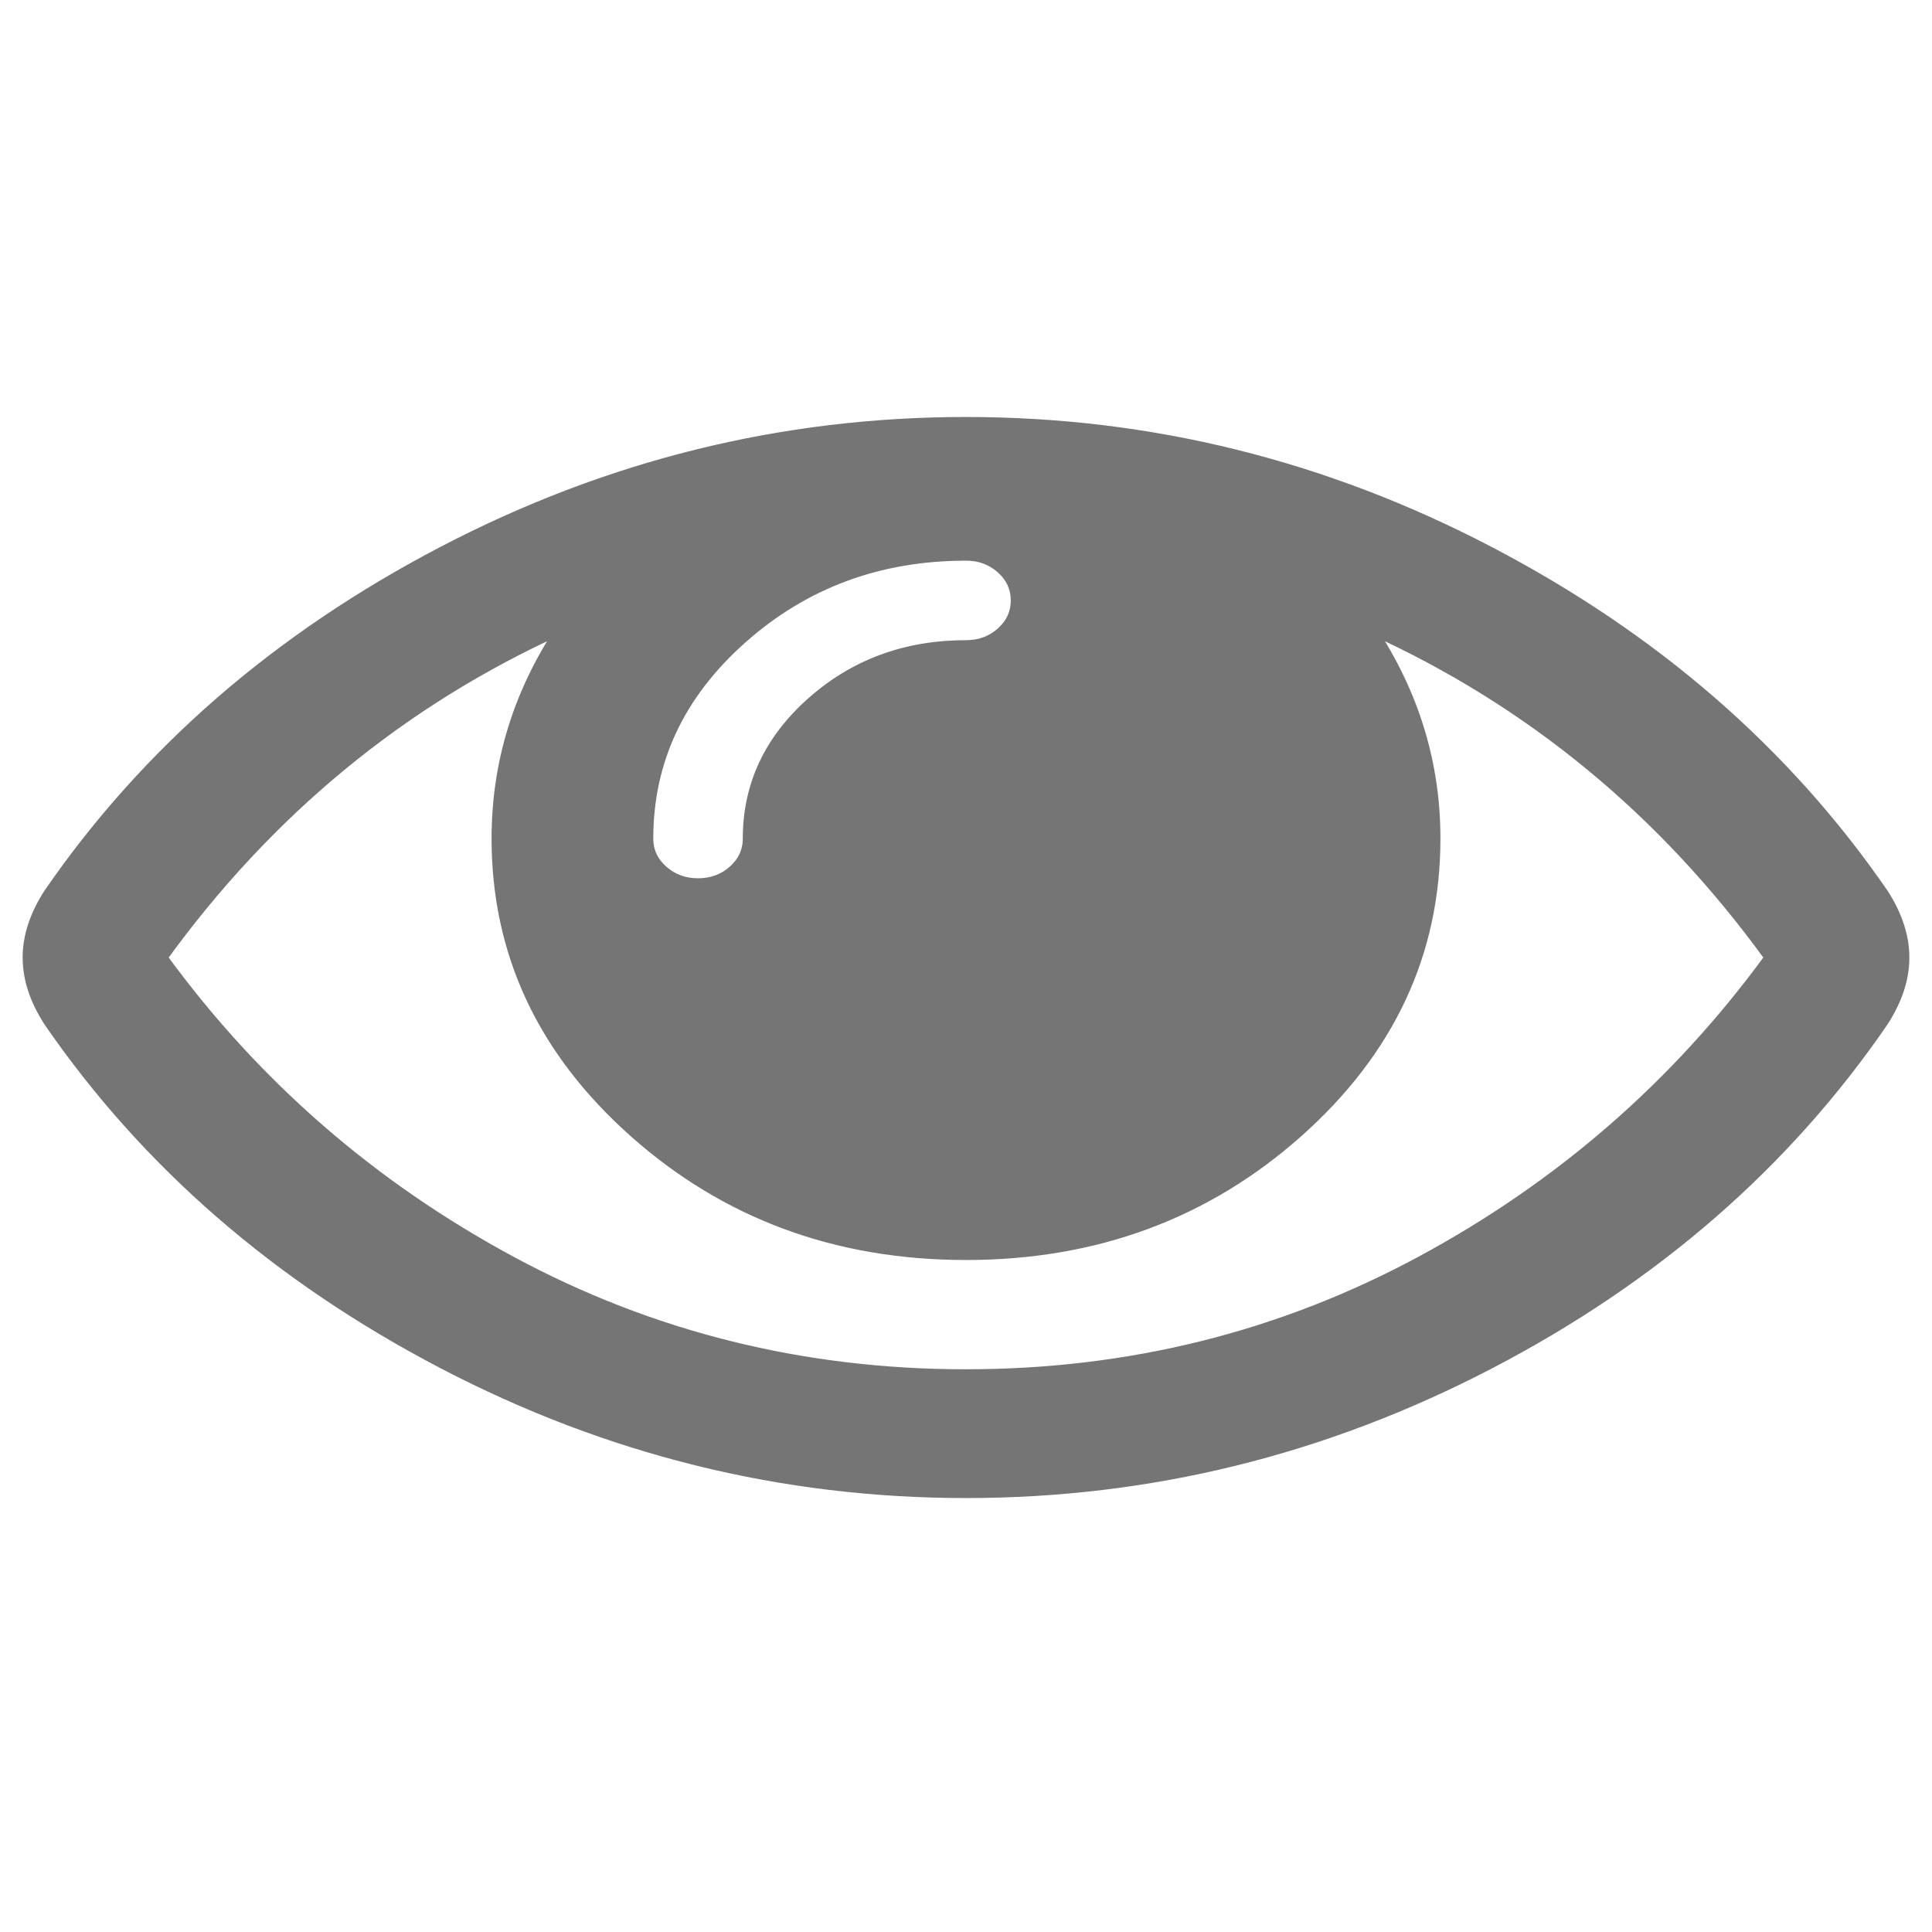
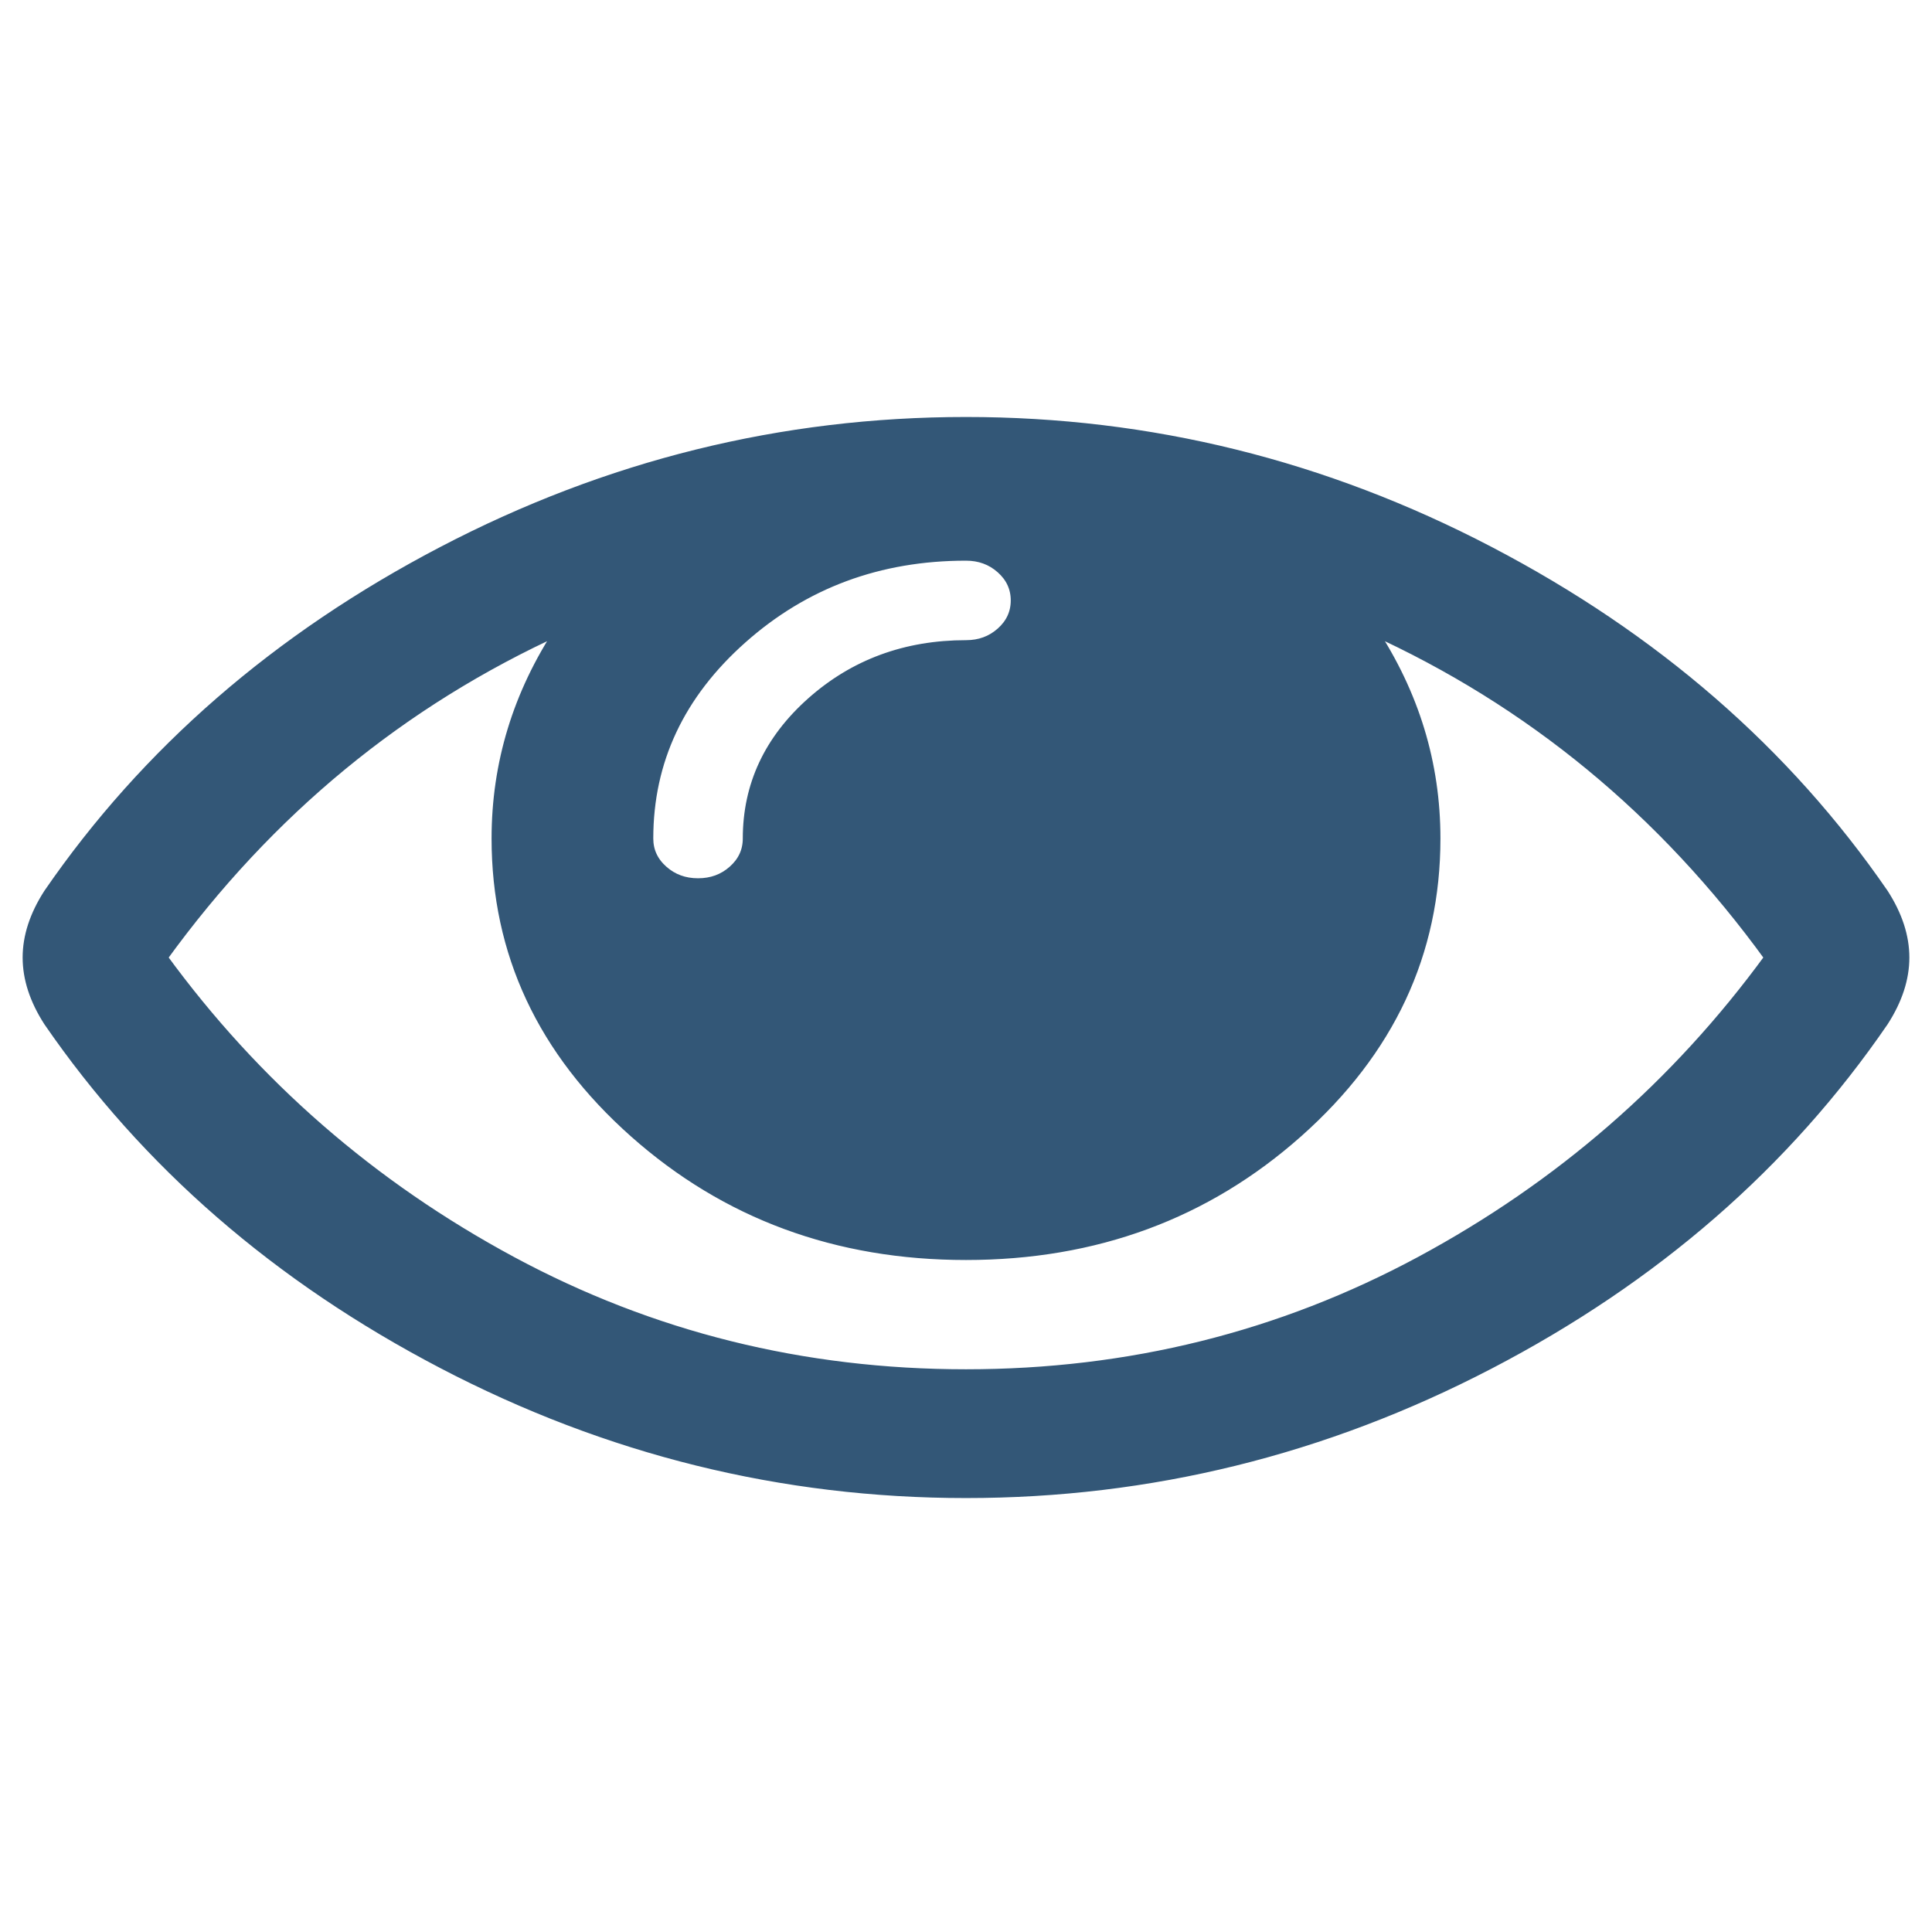
<svg xmlns="http://www.w3.org/2000/svg" version="1.1" id="Capa_1" x="0px" y="0px" viewBox="0 0 512 512" xml:space="preserve" width="512" height="512">
  <defs id="defs935" />
  <g id="g902" transform="translate(0,452)">
</g>
  <g id="g904" transform="translate(0,452)">
</g>
  <g id="g906" transform="translate(0,452)">
</g>
  <g id="g908" transform="translate(0,452)">
</g>
  <g id="g910" transform="translate(0,452)">
</g>
  <g id="g912" transform="translate(0,452)">
</g>
  <g id="g914" transform="translate(0,452)">
</g>
  <g id="g916" transform="translate(0,452)">
</g>
  <g id="g918" transform="translate(0,452)">
</g>
  <g id="g920" transform="translate(0,452)">
</g>
  <g id="g922" transform="translate(0,452)">
</g>
  <g id="g924" transform="translate(0,452)">
</g>
  <g id="g926" transform="translate(0,452)">
</g>
  <g id="g928" transform="translate(0,452)">
</g>
  <g id="g930" transform="translate(0,452)">
</g>
-   <g id="g4598" transform="matrix(0.9715782,0,0,0.8632002,7.45767,32.93555)" style="opacity:1;fill:#757575;fill-opacity:1;stroke:#757575;stroke-width:3.001;stroke-miterlimit:4;stroke-dasharray:none;stroke-opacity:1">
-     <path d="M 505.918,236.117 C 479.267,192.53 443.433,157.508 398.421,131.052 353.406,104.595 305.872,91.365 255.813,91.365 c -50.059,0 -97.595,13.225 -142.61,39.687 C 68.187,157.508 32.355,192.53 5.708,236.117 1.903,242.778 0,249.345 0,255.818 c 0,6.473 1.903,13.04 5.708,19.699 26.647,43.589 62.479,78.614 107.495,105.064 45.015,26.46 92.551,39.68 142.61,39.68 50.06,0 97.594,-13.176 142.608,-39.536 45.012,-26.361 80.852,-61.432 107.497,-105.208 3.806,-6.659 5.708,-13.223 5.708,-19.699 0,-6.473 -1.902,-13.04 -5.708,-19.701 z M 194.568,158.03 c 17.034,-17.034 37.447,-25.554 61.242,-25.554 3.805,0 7.043,1.336 9.709,3.999 2.662,2.664 4,5.901 4,9.707 0,3.809 -1.338,7.044 -3.994,9.704 -2.662,2.667 -5.902,3.999 -9.708,3.999 -16.368,0 -30.362,5.808 -41.971,17.416 -11.613,11.615 -17.416,25.603 -17.416,41.971 0,3.811 -1.336,7.044 -3.999,9.71 -2.667,2.668 -5.901,3.999 -9.707,3.999 -3.809,0 -7.044,-1.334 -9.71,-3.999 -2.667,-2.666 -3.999,-5.903 -3.999,-9.71 0,-23.79 8.52,-44.207 25.553,-61.242 z m 185.299,191.01 c -38.164,23.12 -79.514,34.687 -124.054,34.687 -44.539,0 -85.889,-11.56 -124.051,-34.687 C 93.6,325.913 61.861,294.84 36.547,255.818 65.478,210.897 101.737,177.3 145.324,155.035 c -11.61,19.792 -17.417,41.207 -17.417,64.236 0,35.216 12.517,65.329 37.544,90.362 25.027,25.033 55.151,37.544 90.362,37.544 35.214,0 65.329,-12.518 90.362,-37.544 25.033,-25.026 37.545,-55.146 37.545,-90.362 0,-23.029 -5.808,-44.447 -17.419,-64.236 43.585,22.265 79.846,55.865 108.776,100.783 -25.31,39.022 -57.046,70.095 -95.21,93.222 z" id="path4596" style="fill:#757575;fill-opacity:1;stroke:#757575;stroke-width:3.001;stroke-miterlimit:4;stroke-dasharray:none;stroke-opacity:1" />
+   <g id="g4598" transform="matrix(0.9715782,0,0,0.8632002,7.45767,32.93555)" style="opacity:1;fill:#335777;fill-opacity:1;stroke:#335777;stroke-width:3.001;stroke-miterlimit:4;stroke-dasharray:none;stroke-opacity:1">
+     <path d="M 505.918,236.117 C 479.267,192.53 443.433,157.508 398.421,131.052 353.406,104.595 305.872,91.365 255.813,91.365 c -50.059,0 -97.595,13.225 -142.61,39.687 C 68.187,157.508 32.355,192.53 5.708,236.117 1.903,242.778 0,249.345 0,255.818 c 0,6.473 1.903,13.04 5.708,19.699 26.647,43.589 62.479,78.614 107.495,105.064 45.015,26.46 92.551,39.68 142.61,39.68 50.06,0 97.594,-13.176 142.608,-39.536 45.012,-26.361 80.852,-61.432 107.497,-105.208 3.806,-6.659 5.708,-13.223 5.708,-19.699 0,-6.473 -1.902,-13.04 -5.708,-19.701 z M 194.568,158.03 c 17.034,-17.034 37.447,-25.554 61.242,-25.554 3.805,0 7.043,1.336 9.709,3.999 2.662,2.664 4,5.901 4,9.707 0,3.809 -1.338,7.044 -3.994,9.704 -2.662,2.667 -5.902,3.999 -9.708,3.999 -16.368,0 -30.362,5.808 -41.971,17.416 -11.613,11.615 -17.416,25.603 -17.416,41.971 0,3.811 -1.336,7.044 -3.999,9.71 -2.667,2.668 -5.901,3.999 -9.707,3.999 -3.809,0 -7.044,-1.334 -9.71,-3.999 -2.667,-2.666 -3.999,-5.903 -3.999,-9.71 0,-23.79 8.52,-44.207 25.553,-61.242 z m 185.299,191.01 c -38.164,23.12 -79.514,34.687 -124.054,34.687 -44.539,0 -85.889,-11.56 -124.051,-34.687 C 93.6,325.913 61.861,294.84 36.547,255.818 65.478,210.897 101.737,177.3 145.324,155.035 c -11.61,19.792 -17.417,41.207 -17.417,64.236 0,35.216 12.517,65.329 37.544,90.362 25.027,25.033 55.151,37.544 90.362,37.544 35.214,0 65.329,-12.518 90.362,-37.544 25.033,-25.026 37.545,-55.146 37.545,-90.362 0,-23.029 -5.808,-44.447 -17.419,-64.236 43.585,22.265 79.846,55.865 108.776,100.783 -25.31,39.022 -57.046,70.095 -95.21,93.222 z" id="path4596" style="fill:#335777;fill-opacity:1;stroke:#335777;stroke-width:3.001;stroke-miterlimit:4;stroke-dasharray:none;stroke-opacity:1" />
  </g>
</svg>
